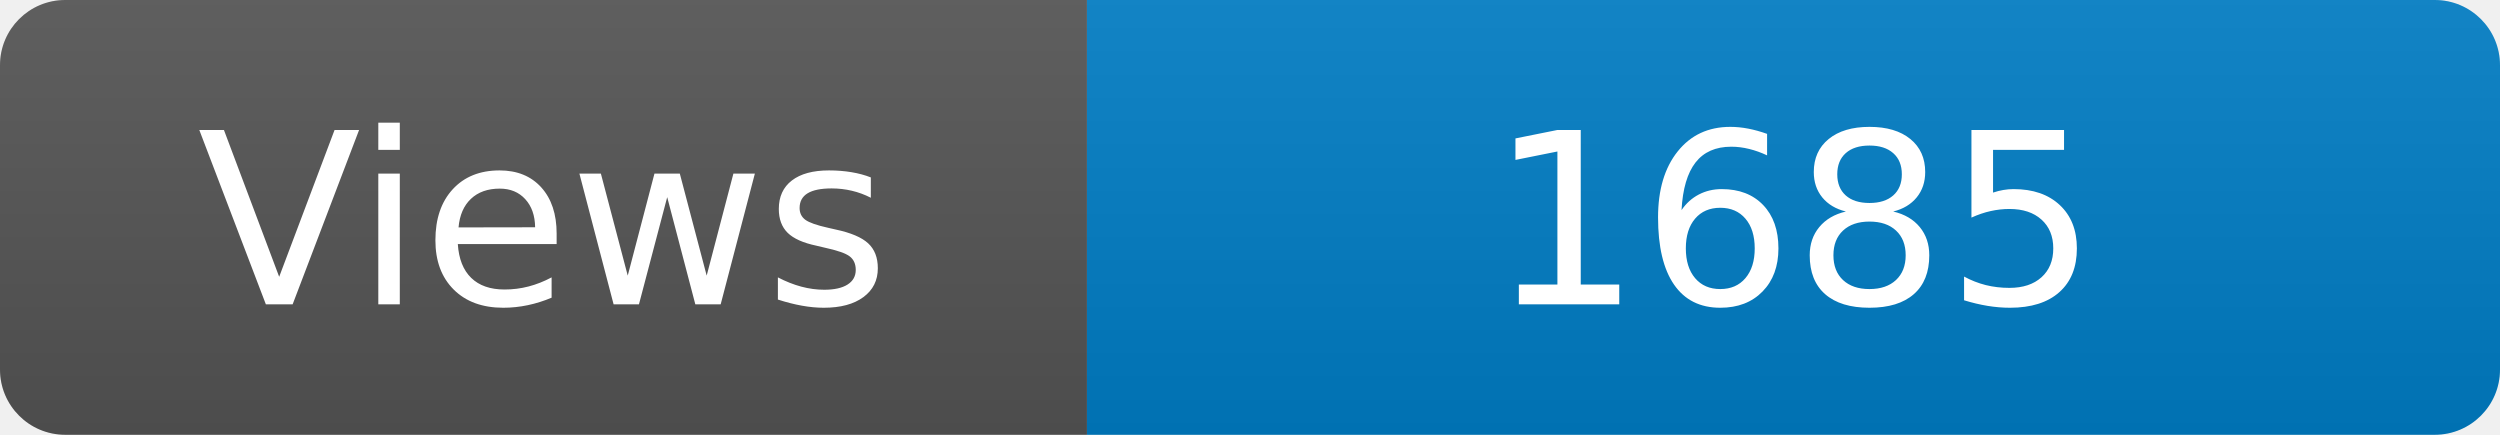
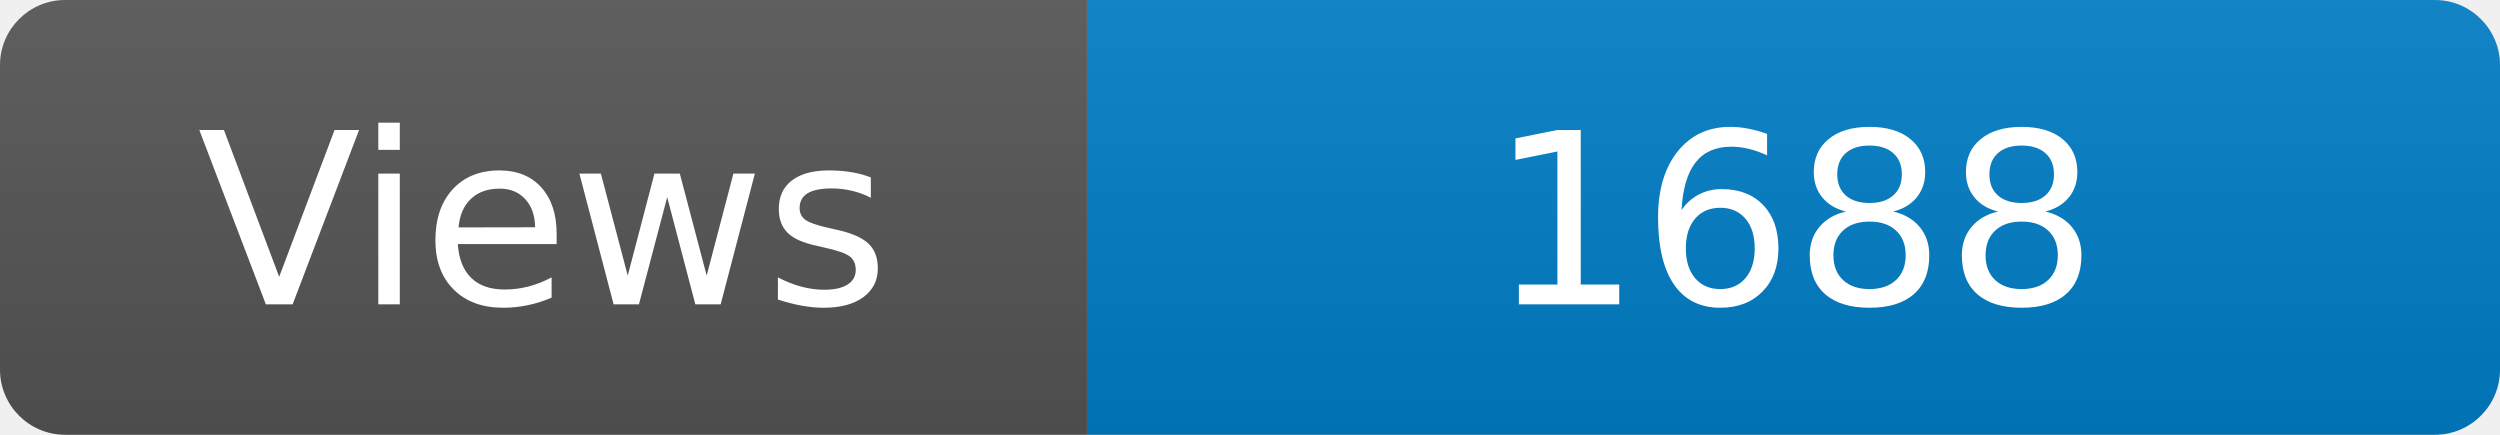
<svg xmlns="http://www.w3.org/2000/svg" width="115" height="20" role="img" aria-label="Maintained?: yes">
  <linearGradient id="s" x2="0" y2="100%">
    <stop offset="0" stop-color="#bbb" stop-opacity=".1" />
    <stop offset="1" stop-opacity=".1" />
  </linearGradient>
  <clipPath id="r">
    <rect width="115" height="20" rx="3" fill="#fff" />
  </clipPath>
  <g clip-path="url(#r)">
    <rect width="50" height="20" fill="#555" />
    <rect x="50" width="160" height="20" fill="#007ec6" />
    <rect width="115" height="20" fill="url(#s)" />
  </g>
  <g fill="#fff" text-anchor="middle" font-family="Verdana,Geneva,DejaVu Sans,sans-serif" font-size="110">
    <text x="250" y="140" transform="scale(.1)" fill="#fff">Views</text>
-     <text x="825" y="140" transform="scale(.1)" fill="#fff">1685</text>
+     <text x="825" y="140" transform="scale(.1)" fill="#fff">1688</text>
  </g>
</svg>
